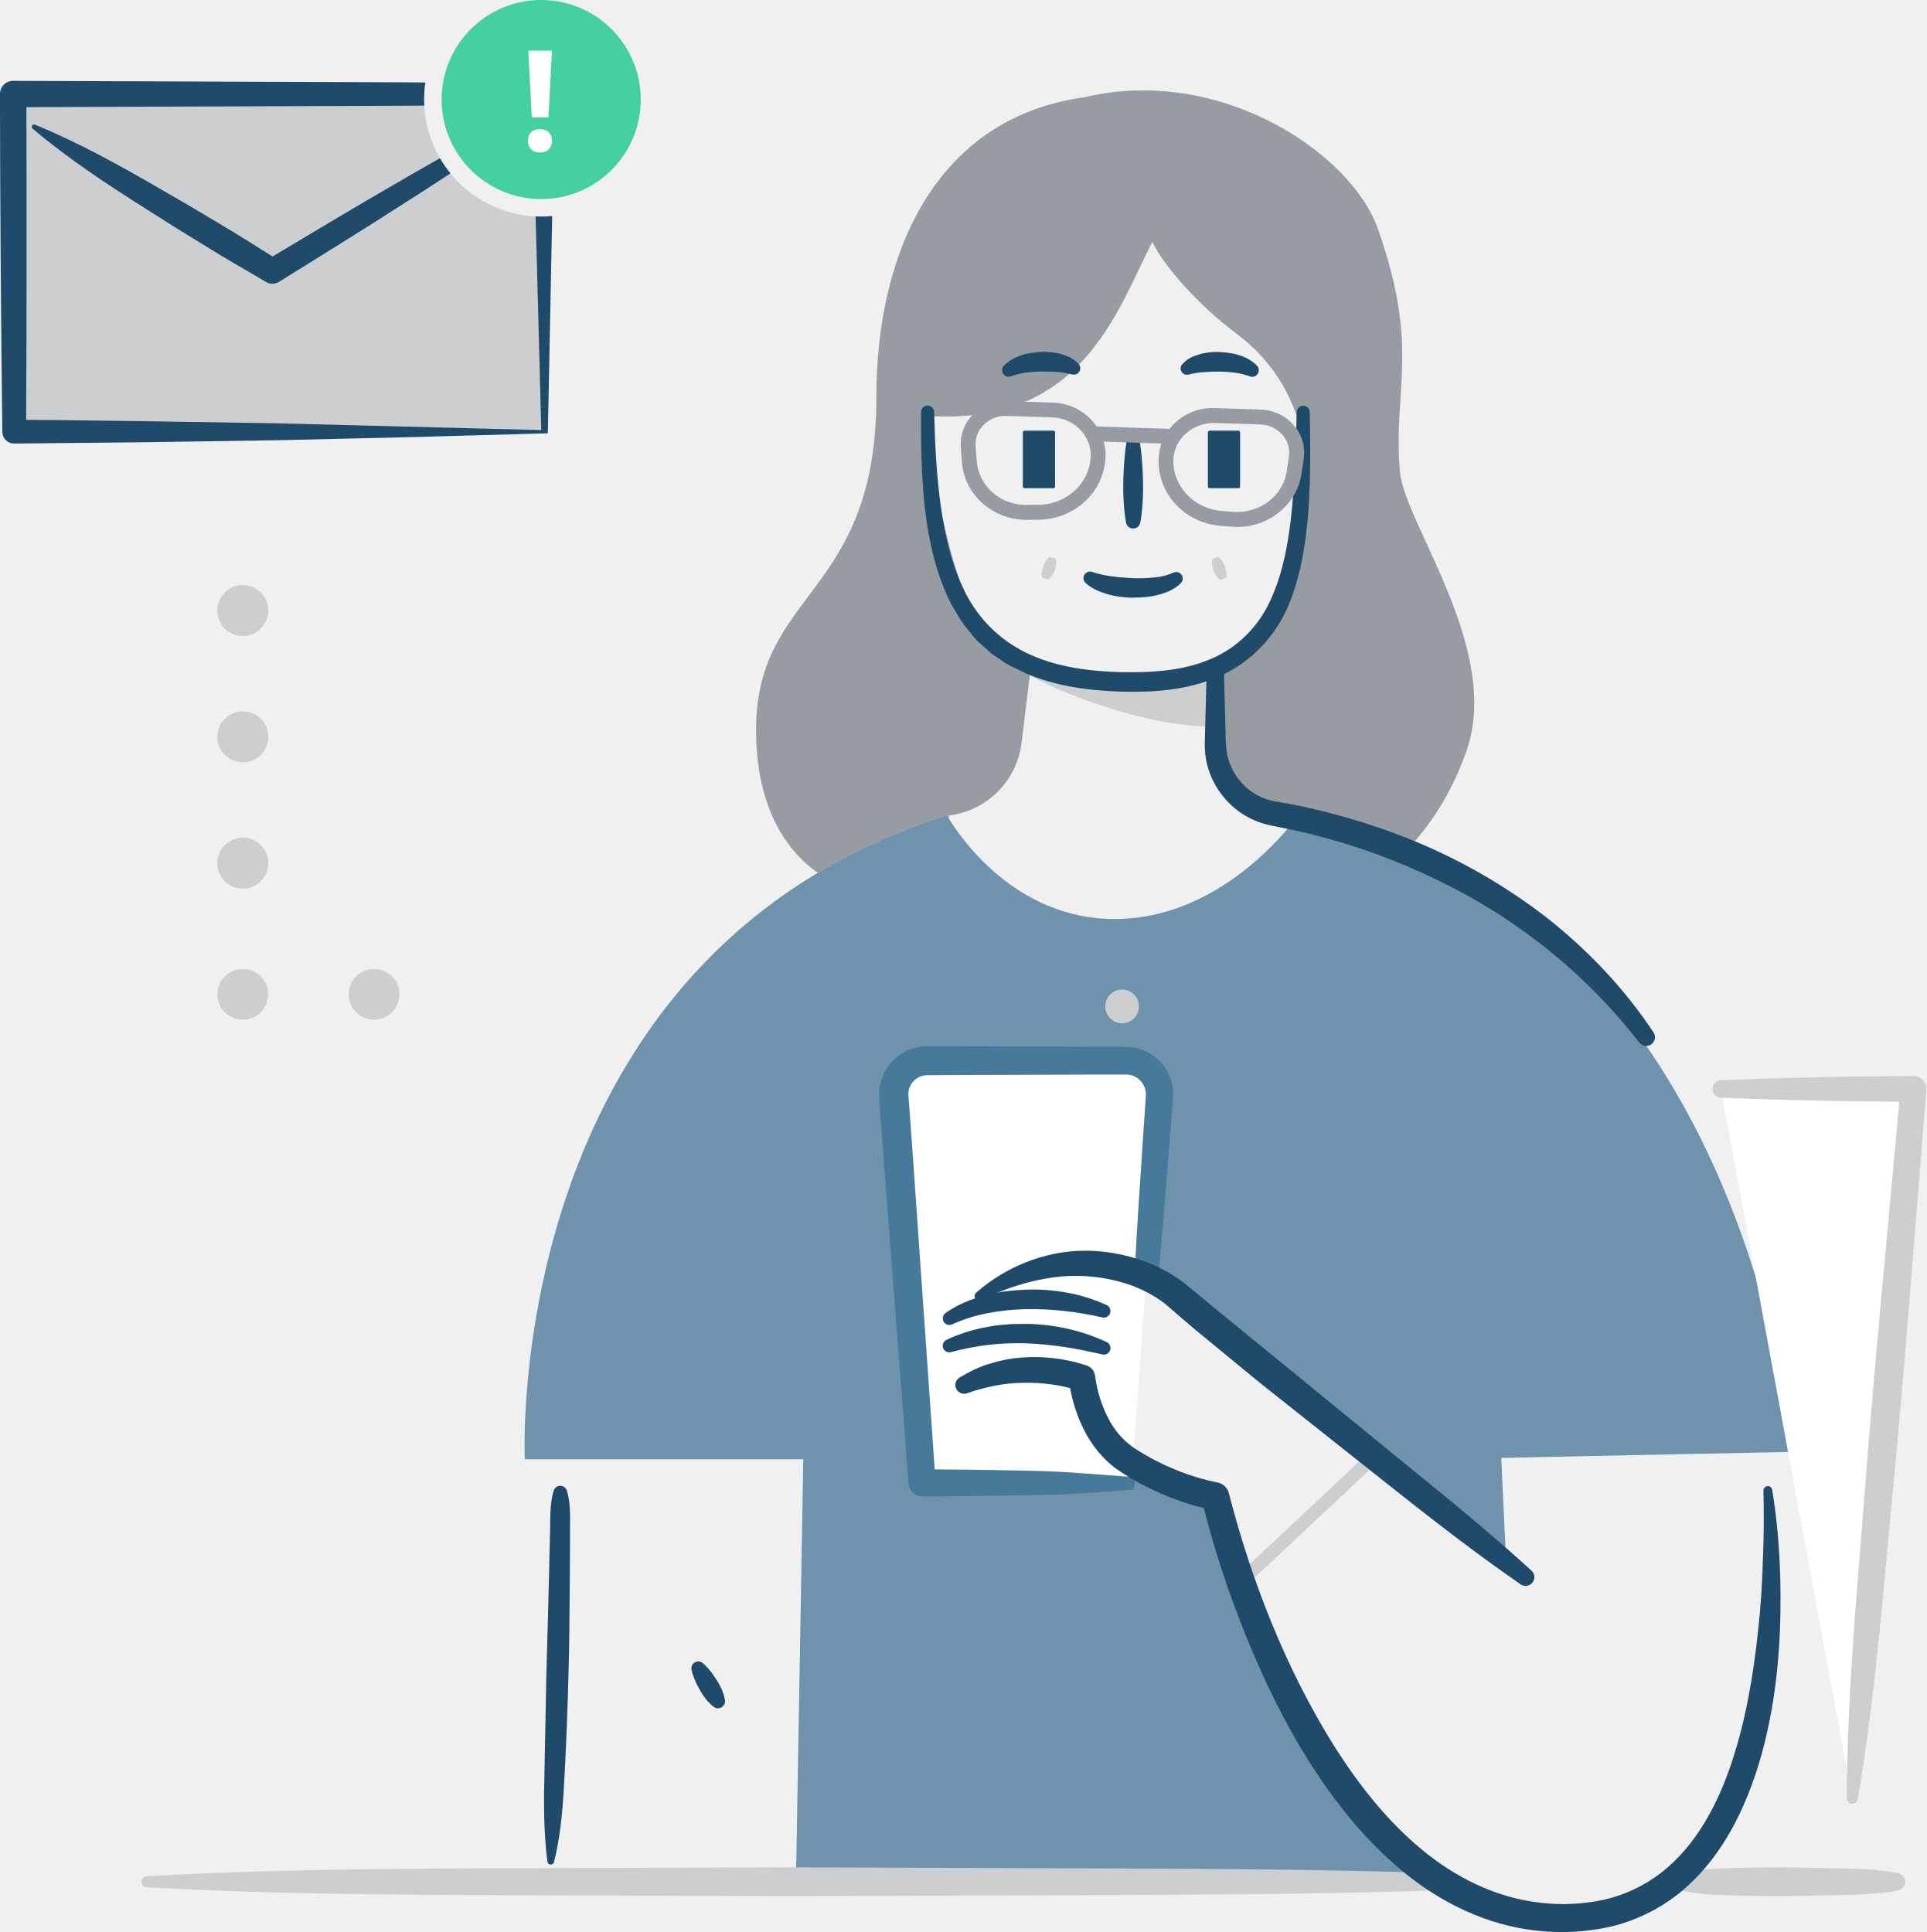
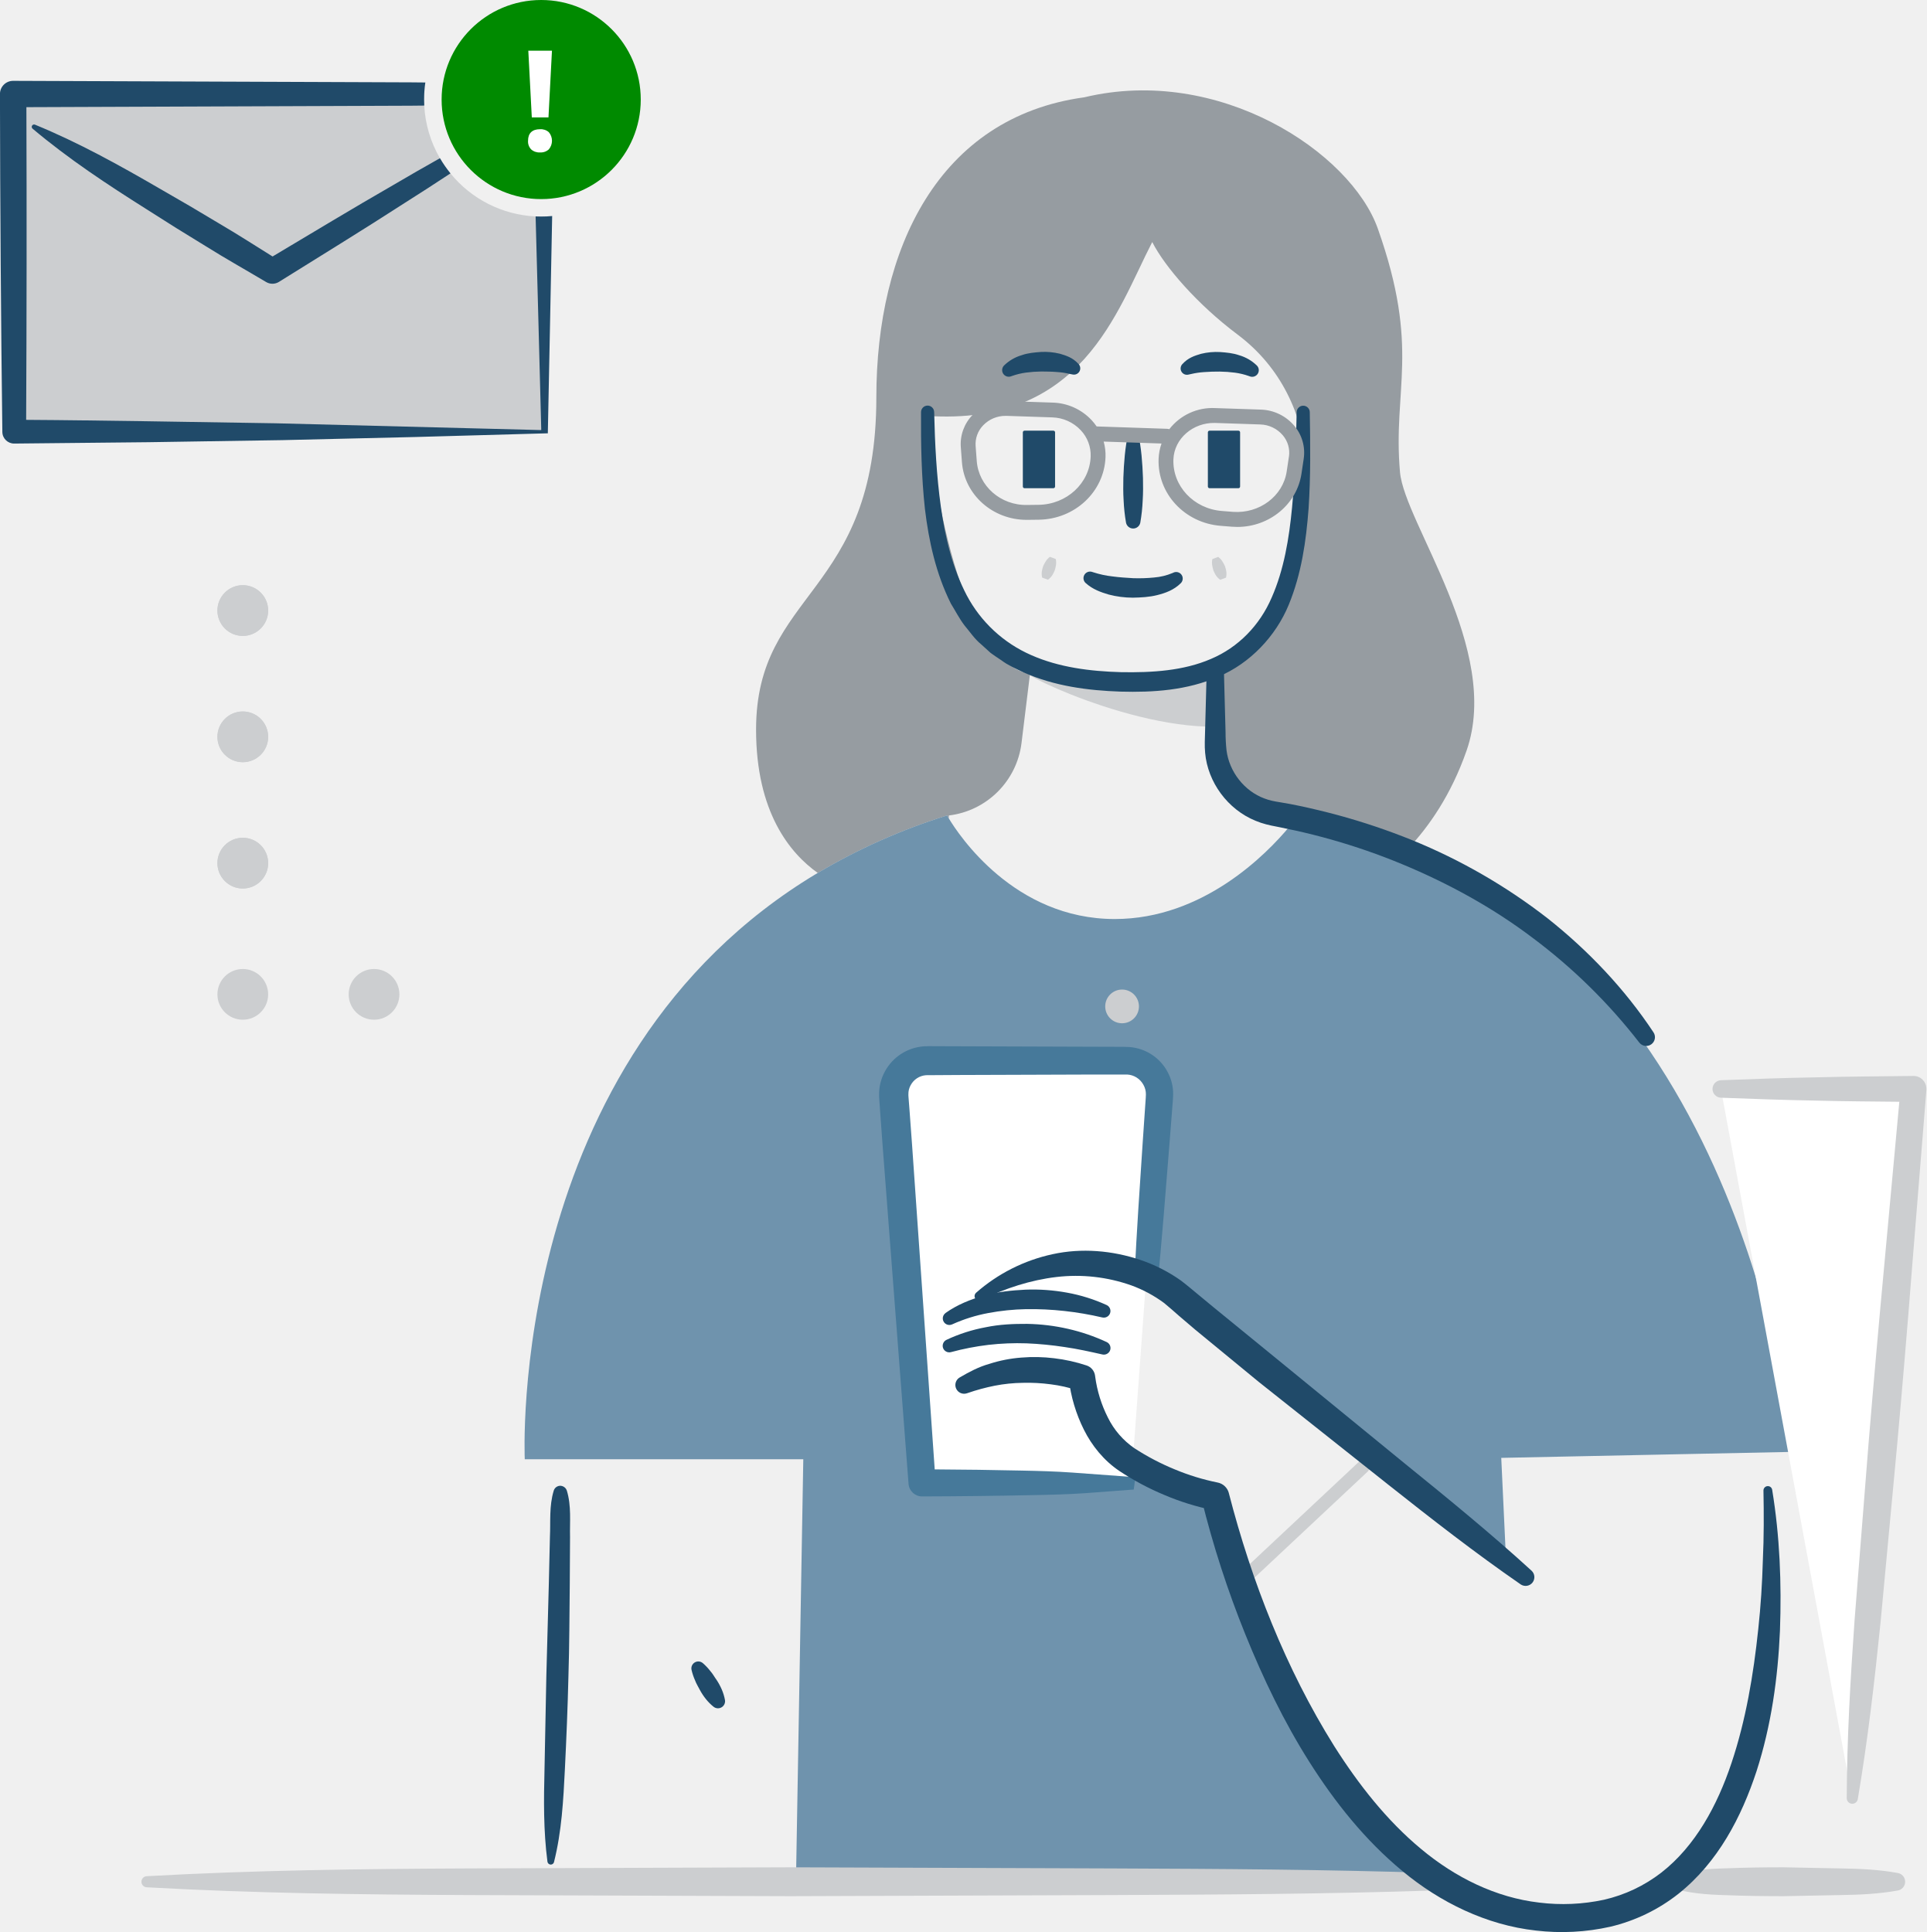
<svg xmlns="http://www.w3.org/2000/svg" id="checkEmailsPhone" viewBox="0 0 1418.83 1423.18">
  <path d="M2762.77,1747.55a52.64,52.64,0,0,1-45.16-50.33l-1.93-57.21s29-5.77,54.69-54.13c27.26-51.26,32.71-141.73-32.71-190.79-29.47-22.1-53.53-49.86-62.78-68.1-26.13,50.7-51.32,135.77-166.17,128.06,0,0,16.17,179.82,76.14,190.08L2578.6,1696a61.3,61.3,0,0,1-53.54,53.4h0v2.13c7.41,12.33,48.23,74.18,122.24,74.18,65.25,0,112-48.07,128.51-67.91v-8.41Z" transform="translate(-1826.28 -1148.71)" style="fill:none" />
  <path d="M2525.07,1751.55v-2.13h0a61.3,61.3,0,0,0,53.54-53.4l6.24-50.88c-60-10.25-76.14-190.08-76.14-190.08,114.85,7.71,140-77.36,166.17-128.06,9.25,18.24,33.31,46,62.78,68.1,65.41,49.06,60,139.52,32.71,190.79-25.71,48.36-54.69,54.13-54.69,54.13l1.93,57.21a52.64,52.64,0,0,0,45.16,50.33l13,1.86v8.41c4.29-5.15,6.54-8.41,6.54-8.41a393.49,393.49,0,0,1,81.44,24c14.82-15.82,31.25-39.11,42.66-71.86,25.89-74.33-45.73-167.47-49.06-205.05-5.45-61.52,15.15-90.53-16.35-179.42-19.87-56-116.66-120.56-216.17-96.7-107.48,14.72-153.14,111.79-153.14,221,0,146.26-88.58,142.25-88.58,244.78,0,61,25.12,91.19,45.44,105.59a446.58,446.58,0,0,1,95.23-42.32S2524.25,1750.19,2525.07,1751.55Z" transform="translate(-1826.28 -1148.71)" style="fill:#969CA1" />
  <path d="M2552.32,2103.74c96.21-54.51,123.21-16.2,141.73,0,36.64,32.06,192.53,156.44,241.45,195.4l-3.58-76.51,214.84-4.42s-29.51-338.89-283-444.83a393.49,393.49,0,0,0-81.44-24s-2.25,3.25-6.54,8.41c-16.51,19.83-63.26,67.91-128.51,67.91-74,0-114.84-61.85-122.24-74.18-.82-1.37-1.24-2.13-1.24-2.13a446.58,446.58,0,0,0-95.23,42.32c-229.94,137.31-215.8,431.92-215.8,431.92h205.13l-5.49,316.16h483.86c-125.22-70.67-175-288.91-175-288.91s-32.71-5.45-65.41-27.26c-29-19.36-32.71-60-32.71-60s-44.5-4.2-81.77,5.45c-12.81,3.32-16.35-5.45-21.8-21.8S2525.07,2109.19,2552.32,2103.74Z" transform="translate(-1826.28 -1148.71)" style="fill:#6F93AD" />
  <path d="M2882.48,2528.43c-79-2.6-158-3.06-237.06-3.37l-237.06-.83-237.06.83c-79,.34-158,1.29-237.06,5.73a4.09,4.09,0,0,0,0,8.16c79,4.43,158,5.38,237.06,5.73l237.06.83,237.06-.83c79-.31,158-.77,237.06-3.37a6.45,6.45,0,0,0,0-12.89Z" transform="translate(-1826.28 -1148.71)" style="fill:#CCCED0" />
  <path d="M3224,2528.43c-14-2.56-28.09-3.16-42.13-3.37l-42.13-.83c-14,0-28.09.19-42.13.75-14,.38-28.09,1.33-42.13,5.81a4.28,4.28,0,0,0,0,8.16c14,4.48,28.09,5.43,42.13,5.81,14,.56,28.09.74,42.13.75l42.13-.83c14-.21,28.09-.81,42.13-3.37a6.55,6.55,0,0,0,0-12.89Z" transform="translate(-1826.28 -1148.71)" style="fill:#CCCED0" />
  <path d="M2659.4,2241h-154l-20.83-284.43a24.79,24.79,0,0,1,24.72-26.6h146.21a24.79,24.79,0,0,1,24.72,26.6Z" transform="translate(-1826.28 -1148.71)" style="fill:#fff" />
  <path d="M2686.15,1938.25a34.81,34.81,0,0,0-28.23-18.27c-3.32-.22-4.63-.09-6.93-.14l-18.7-.06-49.88-.17-68.58-.23c-2.31,0-3.58-.11-7,.09a35.42,35.42,0,0,0-28.8,18.45,34.75,34.75,0,0,0-4.31,17.18l.05,2.23.11,1.58.22,3.11.43,6.22,1.82,24.87,3.81,49.73,15.25,198.93v.1a10,10,0,0,0,10,9.16c26.8-.08,53.74-.38,80.56-.94,13.41-.26,26.84-.56,39.78-1.47l35.5-2.67.35-2.55c.49-3.63,1-7.29,1.47-10.94a37.2,37.2,0,0,1-5.53-4.33l-.09-.09c0,2.82-.1,5.62-.15,8.45l-2.27-.17-39-2.86c-12.73-.91-25-1.22-37.22-1.47-21.4-.48-42.73-.76-64.13-.88l-13.25-189.83-3.47-49.76-1.83-24.87-.48-6.22-.24-3.11-.11-1.53v-.89a13.16,13.16,0,0,1,1.63-6.75,14,14,0,0,1,11.35-7.41l24.21-.15,49.88-.17,49.88-.17,24.25,0a14.54,14.54,0,0,1,11.91,7.6,13.9,13.9,0,0,1,1.8,7.08c.07.87-.22,3.68-.31,5.47l-.42,6.07-1.66,24.27-3.19,48.54q-1.61,25.18-2.83,50.51a52.36,52.36,0,0,1,16.74,7.76q2.54-26.23,4.72-52.67l4.1-51,2-25.47.49-6.37c.14-2.36.38-3.68.43-7A34,34,0,0,0,2686.15,1938.25Z" transform="translate(-1826.28 -1148.71)" style="fill:#46799A" />
  <path d="M2721.3,1684v-38.73c-49.06,8.37-92.67,12.56-130.83,0S2650.44,1685,2721.3,1684Z" transform="translate(-1826.28 -1148.71)" style="fill:#CCCED0" />
  <rect x="753.3" y="317.25" width="23.74" height="42.38" rx="1.23" ry="1.23" style="fill:#204A69" />
  <path d="M2514.28,1452.33c.54,23.38,1.72,46.72,4.92,69.66s8.68,45.46,19.08,65.3a98.27,98.27,0,0,0,47.48,44c20.31,9,43.33,11.94,66.2,12.56,22.79.41,45.93-1,66.12-9.73,20.19-8.51,36-24.79,44.79-45.27,9-20.45,12.81-43.43,15-66.45s2.92-46.53,3.37-70a4.83,4.83,0,0,1,9.67,0c.38,23.56.7,47.22-.89,71-1.81,23.72-5.17,47.91-14.65,70.9s-28.37,43-51.63,52.82c-23.2,10.17-48.29,11.72-72.23,11.06-23.94-.82-48.57-4-71.41-14.15-5.63-2.69-11.36-5.18-16.43-9-2.59-1.77-5.27-3.43-7.77-5.32l-7-6.35c-4.93-4-8.37-9.34-12.42-14.11-3.77-5-6.58-10.57-9.86-15.84-11.08-22.2-16.32-46.18-19.16-69.87-2.58-23.78-3-47.53-2.86-71.19a4.83,4.83,0,0,1,9.66-.08Z" transform="translate(-1826.28 -1148.71)" style="fill:#204A69" />
  <path d="M2664.46,1467.71c2.4,11,3.19,22,3.59,33,.12,5.5.16,11-.19,16.5a127.19,127.19,0,0,1-1.77,16.5,5.36,5.36,0,0,1-10.52,0,127.19,127.19,0,0,1-1.77-16.5c-.35-5.5-.31-11-.19-16.5.4-11,1.2-22,3.59-33a3.71,3.71,0,0,1,7.25,0Z" transform="translate(-1826.28 -1148.71)" style="fill:#204A69" />
  <rect x="889.57" y="317.25" width="23.74" height="42.38" rx="1.23" ry="1.23" style="fill:#204A69" />
  <path d="M2631.38,1570.25a71,71,0,0,0,14.19,3.07c5,.69,10.21,1,15.37,1.31a116.42,116.42,0,0,0,15.31-.51,44.78,44.78,0,0,0,13.49-3.26l.76-.35a4.82,4.82,0,0,1,5.42,7.79c-5.18,5.13-11.4,7.27-17.32,8.77s-12,1.79-18,1.91a70.58,70.58,0,0,1-17.8-2.31c-5.81-1.71-11.76-3.81-16.95-8.47a4.84,4.84,0,0,1,4.78-8.19Z" transform="translate(-1826.28 -1148.71)" style="fill:#204A69" />
  <path d="M2697,1417c4.31-4.81,9.21-6.29,13.83-7.66a48.06,48.06,0,0,1,14.09-1.3c4.67.36,9.4.75,14,2.36a31.09,31.09,0,0,1,13,7.56,4.87,4.87,0,0,1-5.18,8l-.62-.23a51.06,51.06,0,0,0-10.28-2.49,95.78,95.78,0,0,0-11.31-.81c-3.81,0-7.64.06-11.33.37a57.39,57.39,0,0,0-9.72,1.43l-2,.44A4.65,4.65,0,0,1,2697,1417Z" transform="translate(-1826.28 -1148.71)" style="fill:#204A69" />
  <path d="M2614.23,1424.17a57.39,57.39,0,0,0-9.72-1.43c-3.69-.31-7.53-.33-11.33-.37a95.78,95.78,0,0,0-11.31.81,51.06,51.06,0,0,0-10.28,2.49l-.62.23a4.87,4.87,0,0,1-5.19-8,31.09,31.09,0,0,1,13-7.56c4.58-1.62,9.31-2,14-2.36a48.06,48.06,0,0,1,14.09,1.3c4.62,1.37,9.52,2.85,13.83,7.66a4.65,4.65,0,0,1-4.44,7.64Z" transform="translate(-1826.28 -1148.71)" style="fill:#204A69" />
  <polyline points="1364.16 1325.02 1409.27 802.15 1267.42 802.15" style="fill:#fff" />
  <path d="M3235.55,1941.3c-23.64.34-47.28.35-70.92,1-23.64.42-47.28,1.22-70.92,2.14a6.45,6.45,0,0,0,0,12.89c23.64.92,47.28,1.72,70.92,2.14,20.15.53,40.31.62,60.46.84L3214,2080.69q-6.1,65.32-11.52,130.7l-10.35,130.8c-3.09,43.63-5.6,87.31-5.77,131.19a4.1,4.1,0,0,0,8.13.7c7.35-43.26,12.35-86.73,16.78-130.24l12.21-130.64q5.9-65.34,11-130.74l10.54-130.78,0-.21,0-.88A9.43,9.43,0,0,0,3235.55,1941.3Z" transform="translate(-1826.28 -1148.71)" style="fill:#CCCED0" />
  <circle cx="826.39" cy="741.36" r="12.42" style="fill:#CCCED0" />
  <path d="M2593.8,1574.18a12.23,12.23,0,0,1-.24-4.45,25.47,25.47,0,0,1,1-4c1.19-2.46,2.34-4.93,5-6.84l4.26,1.61c.72,3.18,0,5.79-.77,8.42a24.66,24.66,0,0,1-1.86,3.65,12.2,12.2,0,0,1-3.12,3.18Z" transform="translate(-1826.28 -1148.71)" style="fill:#CCCED0" />
  <path d="M2724.92,1575.79a12.18,12.18,0,0,1-3.12-3.18,25.12,25.12,0,0,1-1.86-3.65c-.73-2.63-1.49-5.24-.77-8.42l4.27-1.61c2.64,1.91,3.79,4.38,5,6.84a25,25,0,0,1,1,4,12.13,12.13,0,0,1-.24,4.45Z" transform="translate(-1826.28 -1148.71)" style="fill:#CCCED0" />
  <path d="M2743.11,2315.71a4.83,4.83,0,0,1-3.3-8.36l87.22-81.77a4.84,4.84,0,0,1,6.61,7.06l-87.22,81.77A4.83,4.83,0,0,1,2743.11,2315.71Z" transform="translate(-1826.28 -1148.71)" style="fill:#CCCED0" />
  <path d="M2545.08,2101.06a125.37,125.37,0,0,1,56.42-28.47c21.26-4.66,43.94-2.79,64.74,4.26A115.64,115.64,0,0,1,2696,2092c4.91,3.75,8.45,6.83,12.32,10l11.64,9.63,47.07,38.43,94.24,77.06c31.53,25.56,63,51.23,93,78.65a6.46,6.46,0,0,1-8,10.09c-33.49-23.13-65.51-48.11-97.35-73.32l-95.46-75.76L2706.3,2128l-11.67-9.95c-3.85-3.38-7.94-7-11-9.49a95.64,95.64,0,0,0-24.05-12.95,122.38,122.38,0,0,0-55.28-6.21c-18.8,2.22-37.49,8.2-55.6,17a3.25,3.25,0,0,1-3.57-5.36Z" transform="translate(-1826.28 -1148.71)" style="fill:#204A69" />
  <path d="M2533.09,2163.39c6.82-4,14-7.83,21.79-10a100.8,100.8,0,0,1,23.65-4.64,117.36,117.36,0,0,1,24.06.49,120.35,120.35,0,0,1,24,5.34,9.2,9.2,0,0,1,6.19,7.54l.09.71a94.23,94.23,0,0,0,9.34,30.08,59.08,59.08,0,0,0,19.6,22.66,177.83,177.83,0,0,0,29.61,15.52,168.15,168.15,0,0,0,31.56,9.69,10.65,10.65,0,0,1,8.32,7.79v.07c16.77,65,42,129.39,77.53,186.2,17.91,28.27,38.7,54.83,64,75.84,25.1,21,55.08,35.86,87.08,39.55a143.06,143.06,0,0,0,47.68-2.1,108.49,108.49,0,0,0,42.23-20c25-19.46,41.23-49.43,51.67-80.72,10.55-31.51,16.18-65,19.71-98.63,1.83-16.85,2.92-33.83,3.39-50.85.8-17,.76-34.14.44-51.14v-.12a3.23,3.23,0,0,1,6.41-.58c5.64,34.33,7,69,5.74,103.84-1.51,34.76-6.37,69.75-17.26,103.56-11,33.41-28.25,67.07-57.71,90.42a128.82,128.82,0,0,1-50,24.1,162.82,162.82,0,0,1-54.73,2.81c-36.56-4-70.71-20.89-98.22-43.72-27.73-22.9-50-51-68.77-80.66s-33.92-61.37-47-93.67a735.68,735.68,0,0,1-32.24-99.53l8.33,7.85a185.8,185.8,0,0,1-36-11.23,197.91,197.91,0,0,1-32.88-17.56c-11.47-7.69-20.3-18.69-26.12-30.37a112.43,112.43,0,0,1-11.15-37.33l6.28,8.24a104.11,104.11,0,0,0-19.61-4.4,128.85,128.85,0,0,0-20.63-1.09,115.5,115.5,0,0,0-20.53,2.11,150,150,0,0,0-20.14,5.47l-.47.15a6.45,6.45,0,0,1-5.29-11.68Z" transform="translate(-1826.28 -1148.71)" style="fill:#204A69" />
  <path d="M2523.37,2135.67a118.16,118.16,0,0,1,29-9.29c10-2.08,20.21-2.52,30.35-2.46a146.29,146.29,0,0,1,30.13,3.66,142.35,142.35,0,0,1,28.53,9.76,4.86,4.86,0,0,1,2.29,6.48,4.91,4.91,0,0,1-5.49,2.64c-9.34-2.1-18.57-4.16-27.89-5.48a251.6,251.6,0,0,0-28-2.72,189.83,189.83,0,0,0-28,1.12,192.8,192.8,0,0,0-27.58,5.34,4.85,4.85,0,0,1-6-3.37A4.9,4.9,0,0,1,2523.37,2135.67Z" transform="translate(-1826.28 -1148.71)" style="fill:#204A69" />
  <path d="M2522.58,2115.95c8.63-6.12,18.44-10.11,28.41-12.81,10-2.86,20.28-3.91,30.52-4.42a139.76,139.76,0,0,1,30.62,2.2,122.15,122.15,0,0,1,29.22,9.16,4.86,4.86,0,0,1-3.14,9.13h-.06a235.65,235.65,0,0,0-28-4.79,226.59,226.59,0,0,0-28.2-1.34,167.91,167.91,0,0,0-27.92,2.88,116.14,116.14,0,0,0-26.44,8.3l-.14.06a4.85,4.85,0,0,1-4.83-8.35Z" transform="translate(-1826.28 -1148.71)" style="fill:#204A69" />
  <path d="M2779.49,1462.34a33.5,33.5,0,0,0-24.67-11.9l-33.45-1.12a40.19,40.19,0,0,0-33.94,15.56,5.48,5.48,0,0,0-1.6-.3l-51.75-1.74h-.15a39.29,39.29,0,0,0-3.72-4.66,40.79,40.79,0,0,0-28.72-12.9l-33.45-1.12a34,34,0,0,0-25.47,10.21,30.73,30.73,0,0,0-8.67,23.82l.83,11c1.79,23.92,22.64,42.46,47.59,42.46h.61l8.33-.1c26.65-.34,48.26-20.59,49.21-46.1a37.41,37.41,0,0,0-1.36-11.46l42.61,1.43a38.06,38.06,0,0,0-2.16,11.31c-.93,25.53,19.13,47.2,45.71,49.32l8.3.66c1.33.11,2.66.16,4,.16,23.49,0,43.83-16.59,47.22-39.22l1.63-10.9A30.56,30.56,0,0,0,2779.49,1462.34ZM2629.54,1485c-.73,19.68-17.6,35.31-38.41,35.58l-8.33.1c-19.58.45-35.8-14-37.16-32.34l-.83-11a19.88,19.88,0,0,1,5.65-15.42,22.71,22.71,0,0,1,16.4-6.87l.81,0,33.46,1.12a29.87,29.87,0,0,1,21.08,9.43A26.8,26.8,0,0,1,2629.54,1485Zm146,.08-1.63,10.9c-2.73,18.26-20.12,31.16-39.5,29.79l-8.3-.66c-20.71-1.66-36.37-18.36-35.64-38,.57-15.35,14.48-27.18,30.51-26.85l33.46,1.12a22.58,22.58,0,0,1,16.62,8A19.79,19.79,0,0,1,2775.57,1485.09Z" transform="translate(-1826.28 -1148.71)" style="fill:#969CA1" />
  <path d="M2243.77,2246.8c3.43,11.43,2.06,22.86,2.33,34.27l-.19,34.23c-.27,22.82-.26,45.63-1,68.44-.54,22.81-1.48,45.6-2.61,68.4s-2.34,45.63-8,68.21a2.46,2.46,0,0,1-3,1.79,2.49,2.49,0,0,1-1.84-2.08c-3-22.94-2.72-45.65-2.15-68.42l1.34-68.3,1.84-68.3.8-34.14c.55-11.38-.67-22.74,2.8-34.11a5,5,0,0,1,6.28-3.38A5.14,5.14,0,0,1,2243.77,2246.8Z" transform="translate(-1826.28 -1148.71)" style="fill:#204A69" />
  <path d="M2343.87,2373.8a41.13,41.13,0,0,1,5.58,5.92c1.82,2,3,4.35,4.6,6.51a45.22,45.22,0,0,1,3.79,7,35.9,35.9,0,0,1,2.38,7.84,5.23,5.23,0,0,1-8.29,5,35.81,35.81,0,0,1-5.79-5.79,45.35,45.35,0,0,1-4.39-6.63c-1.17-2.38-2.66-4.58-3.57-7.12a41.13,41.13,0,0,1-2.59-7.71,5.1,5.1,0,0,1,8.29-5Z" transform="translate(-1826.28 -1148.71)" style="fill:#204A69" />
  <path d="M2727.75,1645.85l.75,28.24.38,14.12a120.15,120.15,0,0,0,.71,13.2c2,15.9,13.22,30.1,27.92,35.49a40.32,40.32,0,0,0,5.59,1.69l2.86.58,3.53.59q7.11,1.16,14.16,2.66,14.1,3,28,6.75a485.71,485.71,0,0,1,54.55,18.38,422.47,422.47,0,0,1,99.69,57.5c30.18,23.9,57,52.17,78.16,84.14a6.45,6.45,0,0,1-10.47,7.52,409.84,409.84,0,0,0-78.72-77.28c-29.37-22.2-61.91-40-95.95-54.14a467.06,467.06,0,0,0-52.26-18.15q-13.32-3.77-26.85-6.74l-13.54-2.82-3.42-.67-4-.94a58.06,58.06,0,0,1-7.84-2.63c-20.55-8.34-35.26-28.44-37.17-50.11a72.66,72.66,0,0,1-.25-7.95l.19-7.06.38-14.12.75-28.24a6.45,6.45,0,0,1,12.89,0Z" transform="translate(-1826.28 -1148.71)" style="fill:#204A69" />
  <circle cx="178.81" cy="635.82" r="18.68" style="fill:#CCCED0" />
  <circle cx="178.81" cy="542.78" r="18.68" style="fill:#CCCED0" />
  <circle cx="178.81" cy="449.75" r="18.68" style="fill:#CCCED0" />
  <circle cx="178.81" cy="635.82" r="18.68" style="fill:#CCCED0" />
  <circle cx="178.81" cy="732.48" r="18.68" style="fill:#CCCED0" />
  <circle cx="275.47" cy="732.48" r="18.68" style="fill:#CCCED0" />
  <circle cx="178.81" cy="542.78" r="18.68" style="fill:#CCCED0" />
  <circle cx="178.81" cy="449.75" r="18.68" style="fill:#CCCED0" />
  <path d="M2220.75,1308.14A86.1,86.1,0,0,1,2158,1276.4q-2.15-2.64-4.09-5.44t-3.65-5.74a85.87,85.87,0,0,1-11.52-38.67q-.12-2.25-.12-4.52c0-1.34,0-2.67.11-4H1836l.78,248.72h390.53l-.5-158.53v0c-.65,0-1.31,0-2,0C2223.48,1308.25,2222.11,1308.21,2220.75,1308.14Z" transform="translate(-1826.28 -1148.71)" style="fill:#CCCED0" />
-   <circle cx="398.57" cy="73.33" r="73.33" style="fill:#44d0a3" />
+   <circle cx="398.57" cy="73.33" r="73.33" style="fill:#008a00" />
  <path d="M2138.76,1226.56l-9.86.1-97.63.37-185.52.7q.48,115.17-.18,230.34c29.1.14,58.21.59,87.37,1l96.54,1.53,195.43,5,0-1.18c-1.27-52.74-2.84-104.69-4.13-156.2A86.33,86.33,0,0,1,2138.76,1226.56Z" transform="translate(-1826.28 -1148.71)" style="fill:none" />
  <path d="M2220.75,1308.14c1.29,51.5,2.86,103.46,4.13,156.2l0,1.18-195.43-5-96.54-1.53c-29.17-.38-58.28-.84-87.37-1q.57-115.17.18-230.34l185.52-.7,97.63-.37,9.86-.1q-.12-2.25-.12-4.52a86.52,86.52,0,0,1,.92-12.49l-10.66-.1-97.63-.37-195.27-.74h-.05a9.68,9.68,0,0,0-9.67,9.7v.05q.2,124.36,1.76,248.72v.15a8.66,8.66,0,0,0,8.74,8.57l99.11-1,98.73-1.53,97.72-2.3,96.19-2.69,1.24,0c1-52.68,2.23-106.15,3.2-160.09-2.67.25-5.38.39-8.12.39C2223.48,1308.25,2222.11,1308.21,2220.75,1308.14Z" transform="translate(-1826.28 -1148.71)" style="fill:#204A69" />
  <path d="M2031.68,1340.54l-4.69-2.91-4.91,2.93Z" transform="translate(-1826.28 -1148.71)" style="fill:#204A69" />
  <path d="M2215.17,1252.44q0-4.23,2.27-6.39t6.59-2.16a8.92,8.92,0,0,1,6.47,2.21,9.78,9.78,0,0,1,0,12.61A8.76,8.76,0,0,1,2224,1261a9,9,0,0,1-6.54-2.24A8.38,8.38,0,0,1,2215.17,1252.44Zm15.05-17.22h-12.28l-2.57-49.18h17.42Z" transform="translate(-1826.28 -1148.71)" style="fill:#fff" />
  <path d="M2027,1337.63c-13-8.08-25.81-16.38-39-24.09q-22-13.29-44.3-26c-29.62-17.2-59.59-33.84-91.66-47a1.74,1.74,0,0,0-1.78,2.94c26.51,22.33,55.14,41.18,84.11,59.46q21.62,13.89,43.58,27.21c14.51,9.1,29.46,17.46,44.18,26.22l.15.09a9.09,9.09,0,0,0,9.45-.11c30.8-19.23,61.76-38.2,92.26-57.92q17.14-10.82,34.05-22a86.59,86.59,0,0,1-7.75-11.18q-17.34,9.74-34.47,19.82c-29.84,17.15-59.27,35-88.82,52.59" transform="translate(-1826.28 -1148.71)" style="fill:#204A69" />
</svg>
